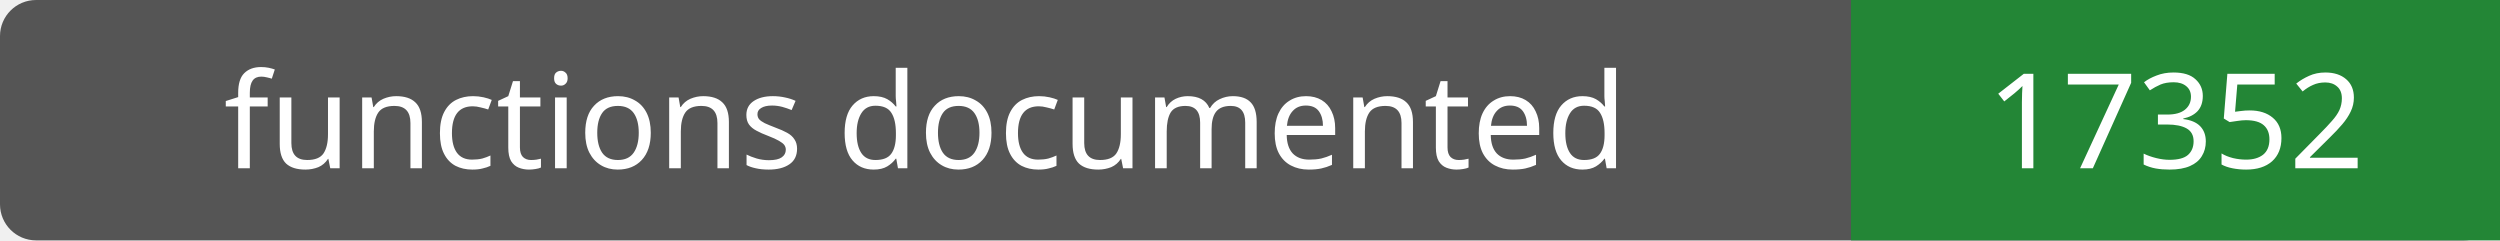
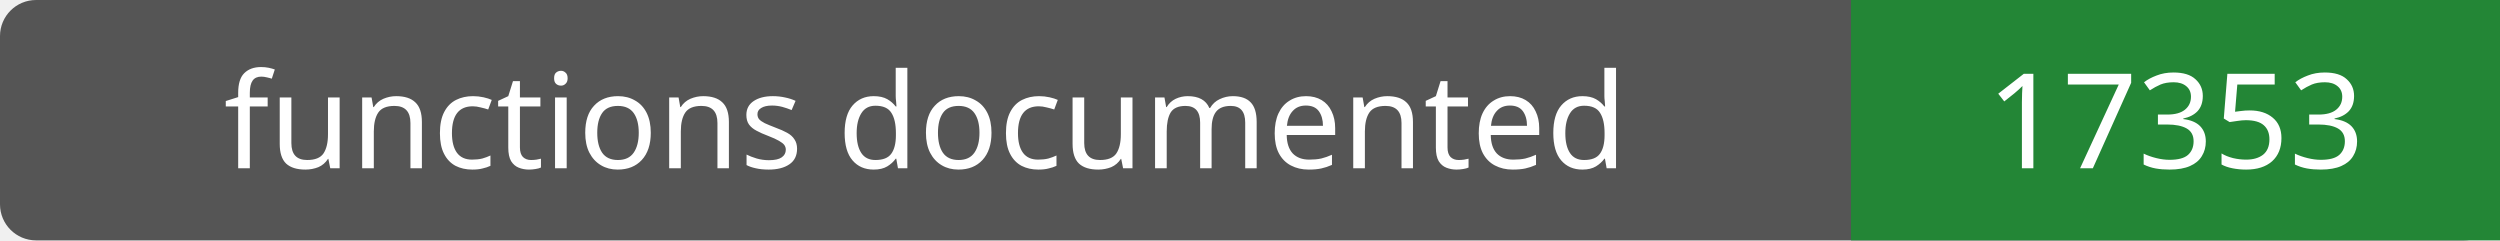
- <svg xmlns="http://www.w3.org/2000/svg" width="208" height="20" role="img" aria-label="functions documented: 17352">
+ <svg xmlns="http://www.w3.org/2000/svg" width="208" height="20" role="img" aria-label="functions documented: 17353">
  <rect width="208" height="20" rx="3" fill="#555" />
  <path fill="#238636" d="M154 0h54v20H154z" />
  <g fill="#fff" text-anchor="middle" font-family="Verdana,sans-serif" font-size="11">
    <text x="77.0" y="14">functions documented</text>
-     <text x="181.0" y="14">17352</text>
+     <text x="181.0" y="14">17353</text>
  </g>
</svg>
